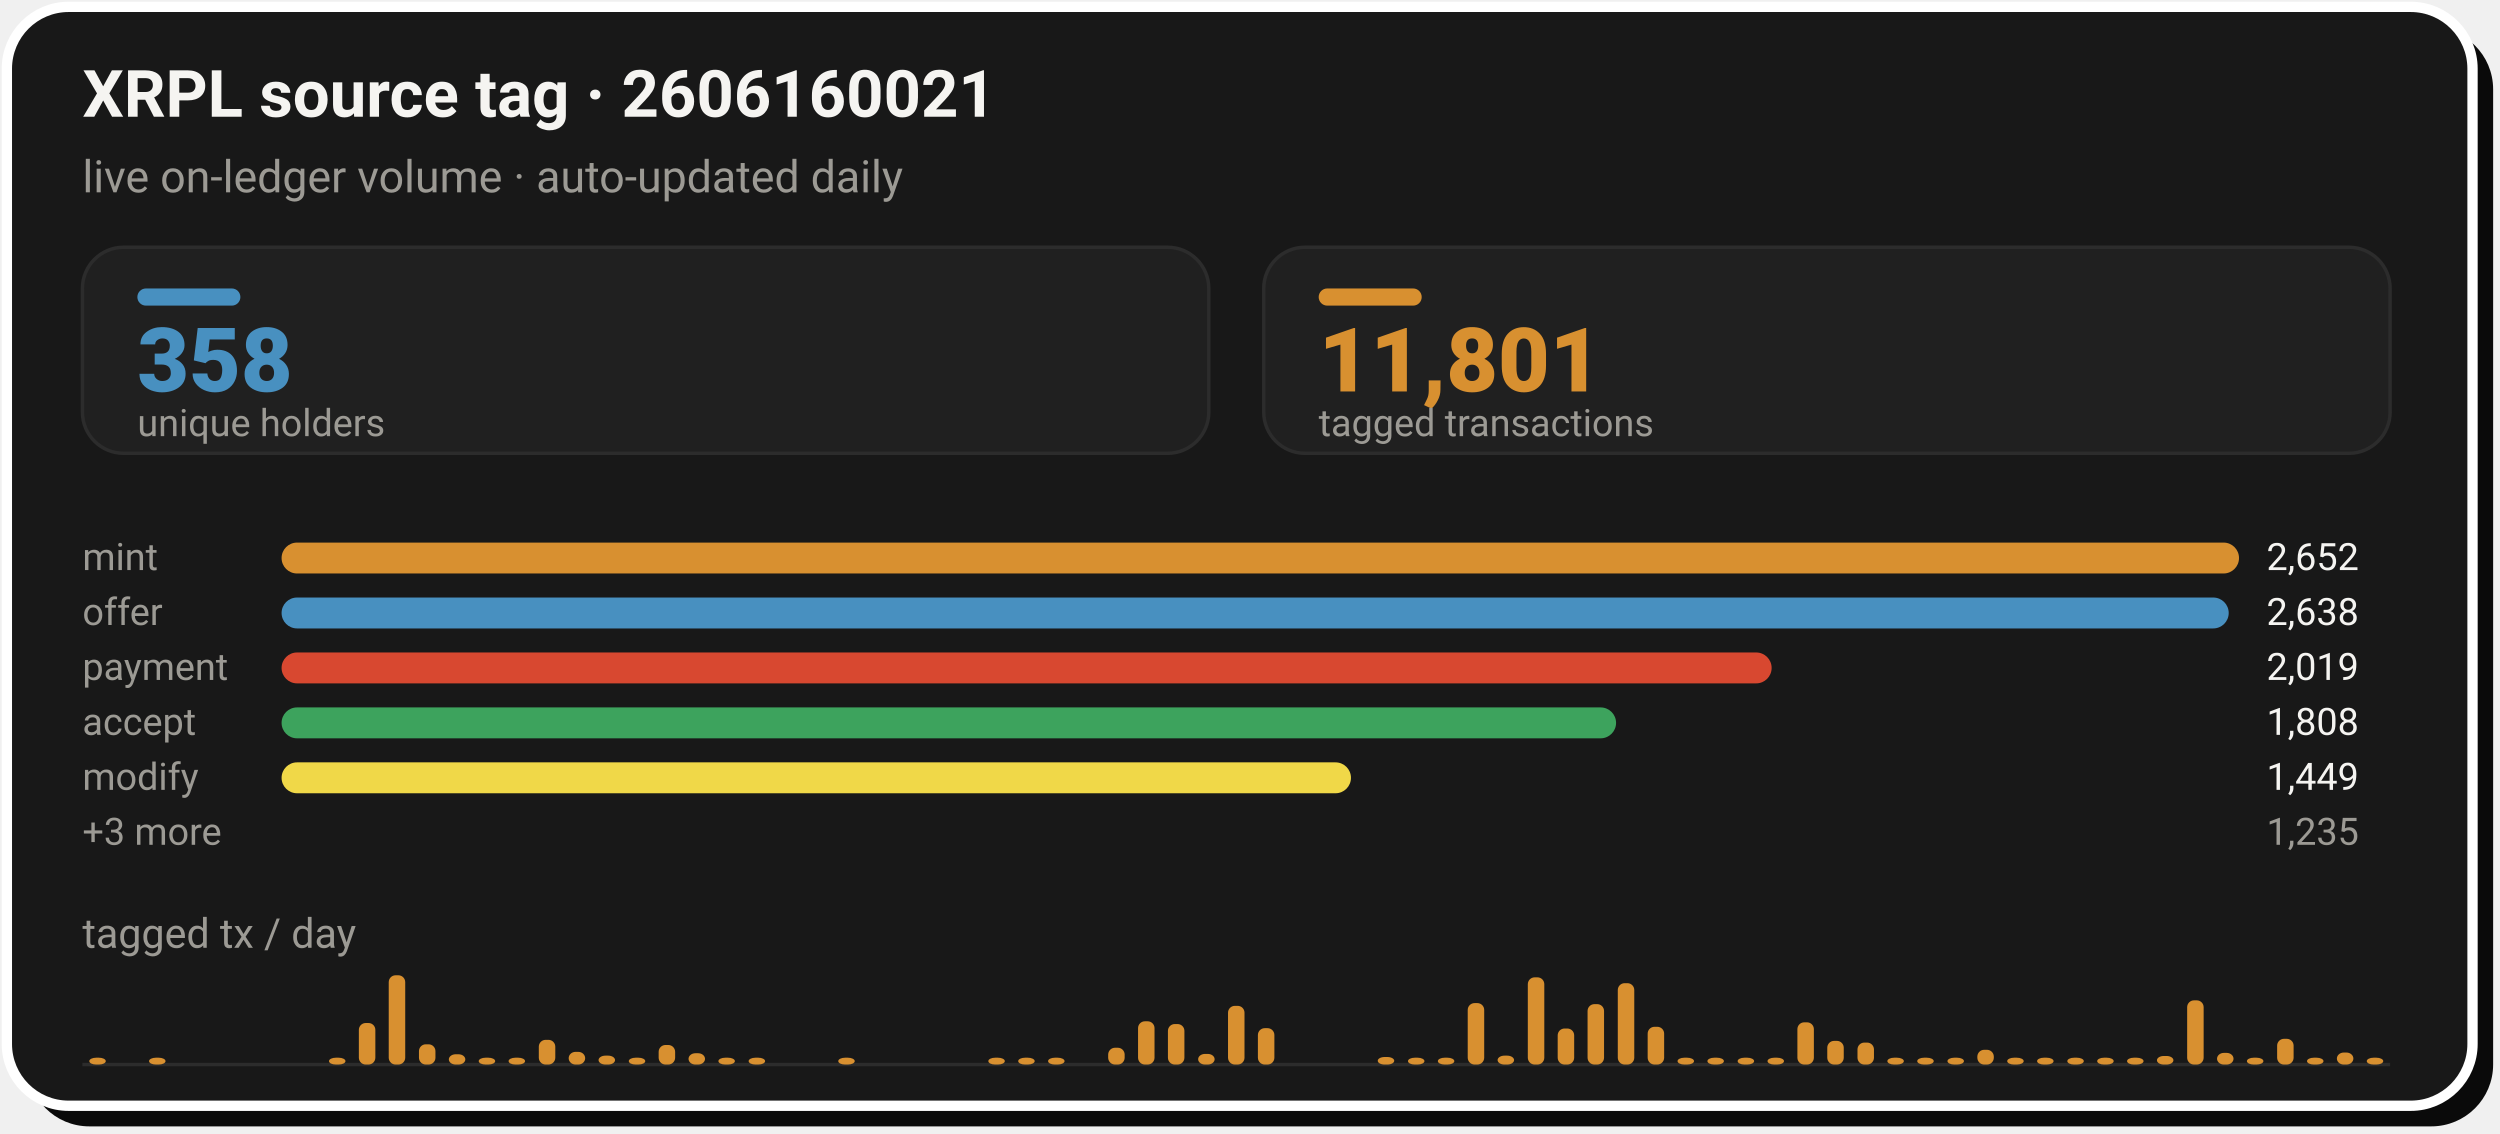
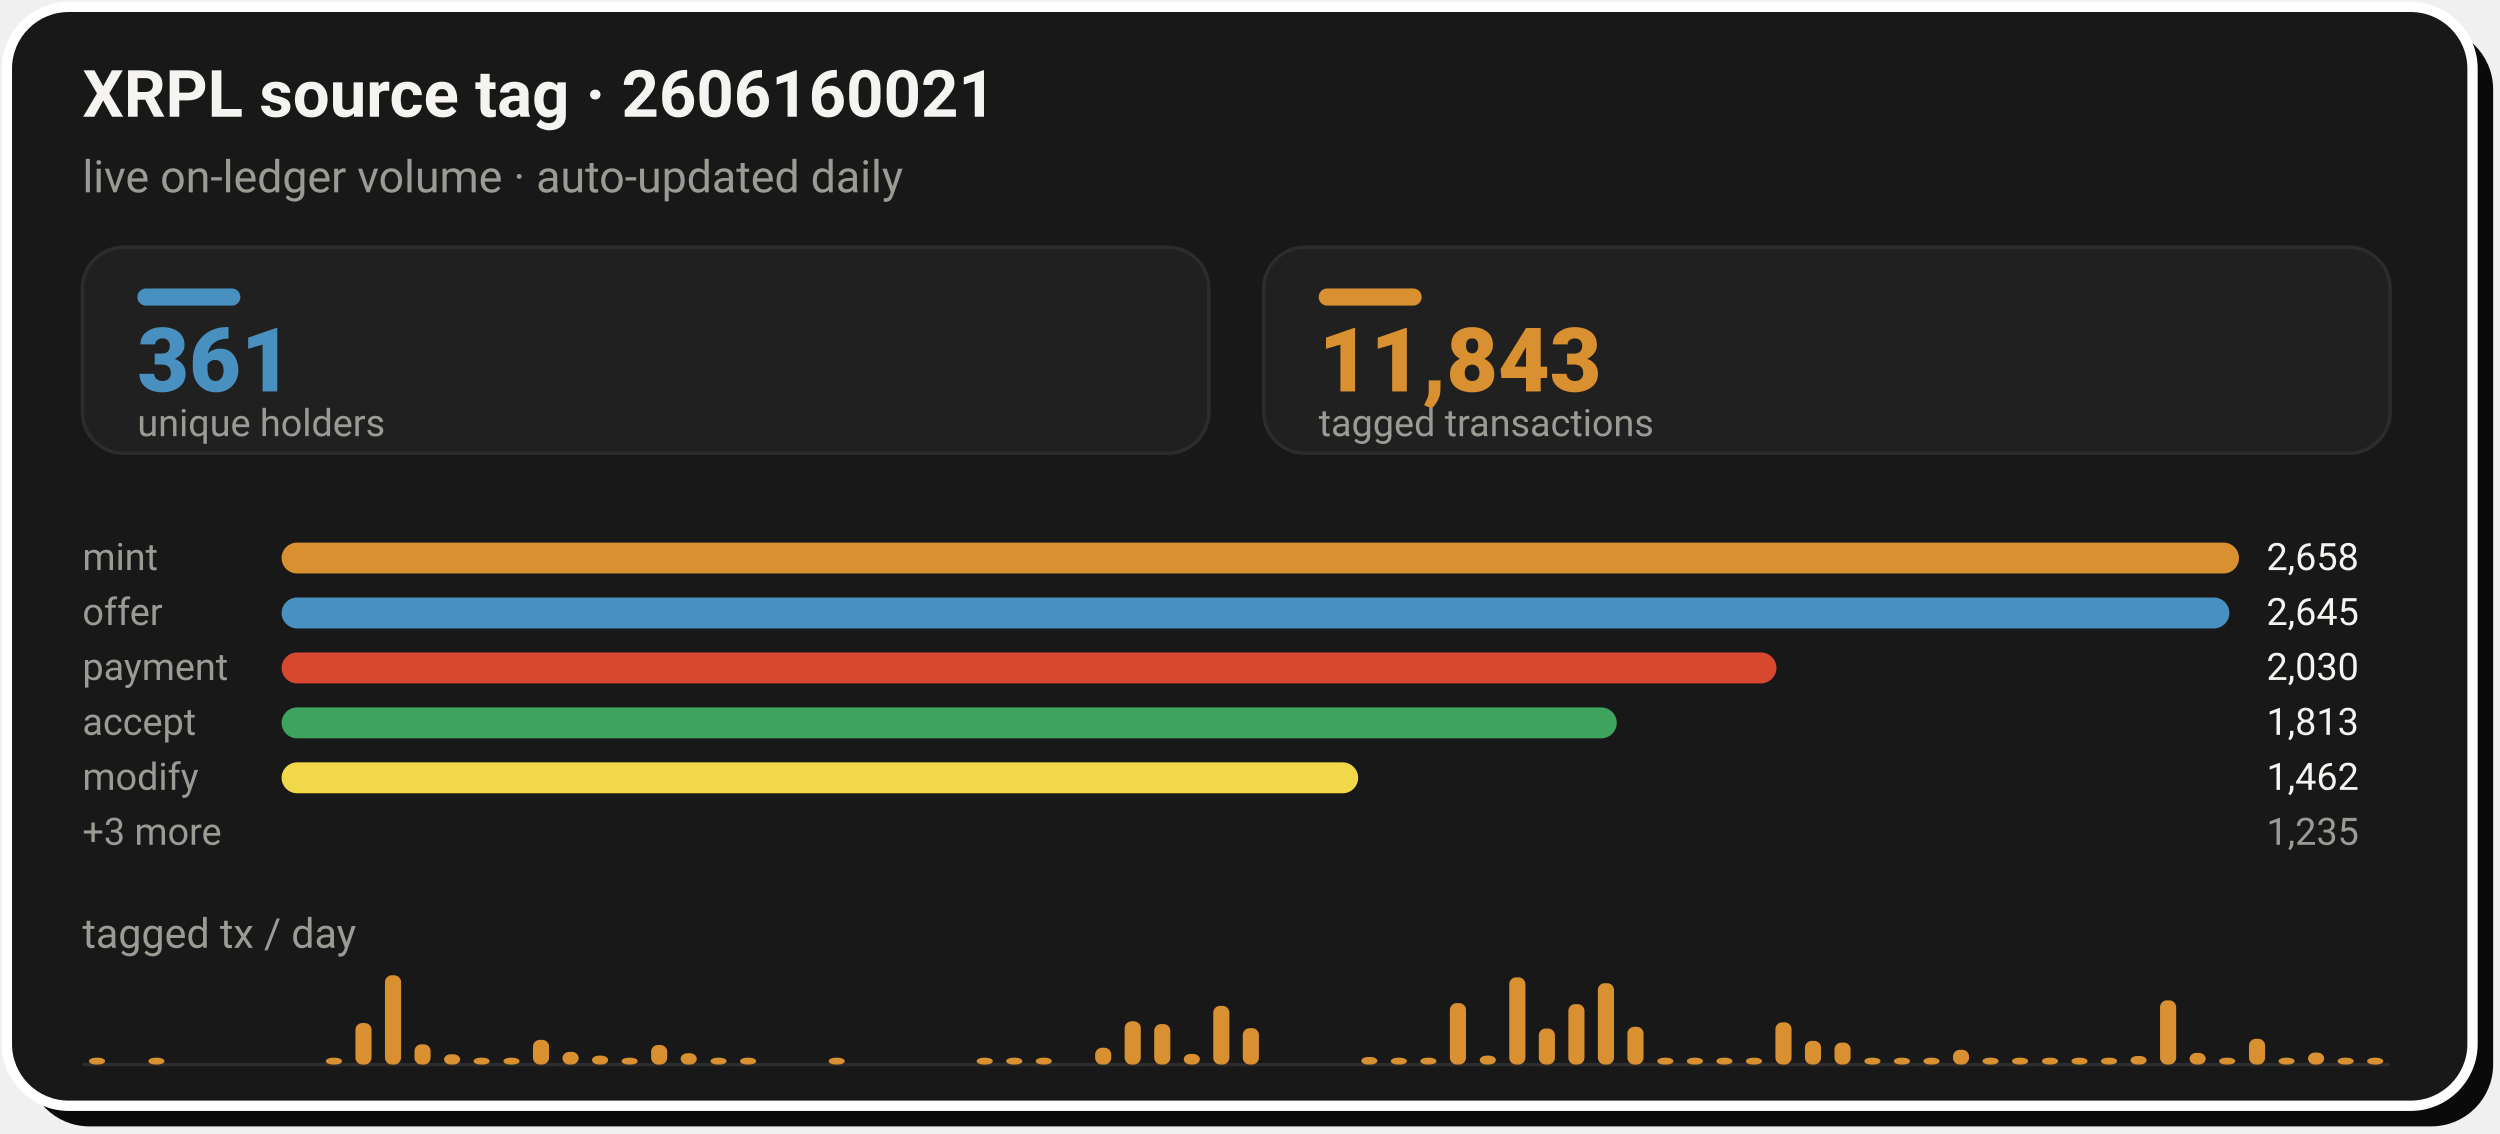
- <svg xmlns="http://www.w3.org/2000/svg" width="728" height="330" viewBox="0 0 728 330" role="img" aria-label="XRPL source tag 2606160021: 11,801 tagged transactions from 358 unique holders">
+ <svg xmlns="http://www.w3.org/2000/svg" width="728" height="330" viewBox="0 0 728 330" role="img" aria-label="XRPL source tag 2606160021: 11,843 tagged transactions from 361 unique holders">
  <rect x="8" y="8" width="718" height="320" rx="18" fill="#0A0A0A" />
  <rect x="2" y="2" width="718" height="320" rx="18" fill="#181818" stroke="#FFFFFF" stroke-width="3" />
  <text x="24" y="34" font-family="-apple-system,'Segoe UI',Roboto,Helvetica,Arial,sans-serif" font-size="19" font-weight="700" fill="#F5F4F1">XRPL source tag · 2606160021</text>
  <text x="24" y="56" font-family="-apple-system,'Segoe UI',Roboto,Helvetica,Arial,sans-serif" font-size="13" fill="#9C9A94">live on-ledger volume · auto-updated daily</text>
  <rect x="24.0" y="72" width="328.0" height="60" rx="12" fill="#202020" stroke="#2C2C2C" stroke-width="1" />
  <rect x="40.0" y="84" width="30" height="5" rx="2.5" fill="#4890C0" />
-   <text x="40.0" y="114" font-family="-apple-system,'Segoe UI',Roboto,Helvetica,Arial,sans-serif" font-size="26" font-weight="800" fill="#4890C0">358</text>
+   <text x="40.0" y="114" font-family="-apple-system,'Segoe UI',Roboto,Helvetica,Arial,sans-serif" font-size="26" font-weight="800" fill="#4890C0">361</text>
  <text x="40.0" y="127" font-family="-apple-system,'Segoe UI',Roboto,Helvetica,Arial,sans-serif" font-size="11" fill="#9C9A94">unique holders</text>
  <rect x="368.0" y="72" width="328.0" height="60" rx="12" fill="#202020" stroke="#2C2C2C" stroke-width="1" />
  <rect x="384.0" y="84" width="30" height="5" rx="2.5" fill="#D89030" />
-   <text x="384.0" y="114" font-family="-apple-system,'Segoe UI',Roboto,Helvetica,Arial,sans-serif" font-size="26" font-weight="800" fill="#D89030">11,801</text>
+   <text x="384.0" y="114" font-family="-apple-system,'Segoe UI',Roboto,Helvetica,Arial,sans-serif" font-size="26" font-weight="800" fill="#D89030">11,843</text>
  <text x="384.0" y="127" font-family="-apple-system,'Segoe UI',Roboto,Helvetica,Arial,sans-serif" font-size="11" fill="#9C9A94">tagged transactions</text>
  <text x="24.0" y="166" font-family="-apple-system,'Segoe UI',Roboto,Helvetica,Arial,sans-serif" font-size="11" fill="#9C9A94">mint</text>
  <rect x="82.0" y="158.0" width="570.0" height="9" rx="4.5" fill="#D89030" />
-   <text x="660.0" y="166" font-family="-apple-system,'Segoe UI',Roboto,Helvetica,Arial,sans-serif" font-size="11" fill="#F5F4F1">2,652</text>
+   <text x="660.0" y="166" font-family="-apple-system,'Segoe UI',Roboto,Helvetica,Arial,sans-serif" font-size="11" fill="#F5F4F1">2,658</text>
  <text x="24.0" y="182" font-family="-apple-system,'Segoe UI',Roboto,Helvetica,Arial,sans-serif" font-size="11" fill="#9C9A94">offer</text>
-   <rect x="82.0" y="174.0" width="567.0" height="9" rx="4.5" fill="#4890C0" />
-   <text x="660.0" y="182" font-family="-apple-system,'Segoe UI',Roboto,Helvetica,Arial,sans-serif" font-size="11" fill="#F5F4F1">2,638</text>
+   <rect x="82.0" y="174.0" width="567.2" height="9" rx="4.5" fill="#4890C0" />
+   <text x="660.0" y="182" font-family="-apple-system,'Segoe UI',Roboto,Helvetica,Arial,sans-serif" font-size="11" fill="#F5F4F1">2,645</text>
  <text x="24.0" y="198" font-family="-apple-system,'Segoe UI',Roboto,Helvetica,Arial,sans-serif" font-size="11" fill="#9C9A94">payment</text>
-   <rect x="82.0" y="190.0" width="433.9" height="9" rx="4.5" fill="#D84830" />
-   <text x="660.0" y="198" font-family="-apple-system,'Segoe UI',Roboto,Helvetica,Arial,sans-serif" font-size="11" fill="#F5F4F1">2,019</text>
+   <rect x="82.0" y="190.0" width="435.3" height="9" rx="4.5" fill="#D84830" />
+   <text x="660.0" y="198" font-family="-apple-system,'Segoe UI',Roboto,Helvetica,Arial,sans-serif" font-size="11" fill="#F5F4F1">2,030</text>
  <text x="24.0" y="214" font-family="-apple-system,'Segoe UI',Roboto,Helvetica,Arial,sans-serif" font-size="11" fill="#9C9A94">accept</text>
-   <rect x="82.0" y="206.0" width="388.6" height="9" rx="4.5" fill="#3DA35D" />
-   <text x="660.0" y="214" font-family="-apple-system,'Segoe UI',Roboto,Helvetica,Arial,sans-serif" font-size="11" fill="#F5F4F1">1,808</text>
+   <rect x="82.0" y="206.0" width="388.8" height="9" rx="4.5" fill="#3DA35D" />
+   <text x="660.0" y="214" font-family="-apple-system,'Segoe UI',Roboto,Helvetica,Arial,sans-serif" font-size="11" fill="#F5F4F1">1,813</text>
  <text x="24.0" y="230" font-family="-apple-system,'Segoe UI',Roboto,Helvetica,Arial,sans-serif" font-size="11" fill="#9C9A94">modify</text>
-   <rect x="82.0" y="222.0" width="311.4" height="9" rx="4.5" fill="#F0D848" />
-   <text x="660.0" y="230" font-family="-apple-system,'Segoe UI',Roboto,Helvetica,Arial,sans-serif" font-size="11" fill="#F5F4F1">1,449</text>
+   <rect x="82.0" y="222.0" width="313.5" height="9" rx="4.5" fill="#F0D848" />
+   <text x="660.0" y="230" font-family="-apple-system,'Segoe UI',Roboto,Helvetica,Arial,sans-serif" font-size="11" fill="#F5F4F1">1,462</text>
  <text x="24.0" y="246" font-family="-apple-system,'Segoe UI',Roboto,Helvetica,Arial,sans-serif" font-size="11" fill="#9C9A94">+3 more</text>
  <text x="660.0" y="246" font-family="-apple-system,'Segoe UI',Roboto,Helvetica,Arial,sans-serif" font-size="11" fill="#9C9A94">1,235</text>
  <text x="24" y="276" font-family="-apple-system,'Segoe UI',Roboto,Helvetica,Arial,sans-serif" font-size="12" fill="#9C9A94">tagged tx / day</text>
  <line x1="24.0" y1="310" x2="696.0" y2="310" stroke="#2C2C2C" stroke-width="1" />
-   <rect x="26.0" y="308.0" width="4.8" height="2.0" rx="2" fill="#D89030" />
-   <rect x="43.4" y="308.0" width="4.8" height="2.0" rx="2" fill="#D89030" />
-   <rect x="95.8" y="308.0" width="4.8" height="2.0" rx="2" fill="#D89030" />
-   <rect x="104.5" y="297.9" width="4.8" height="12.1" rx="2" fill="#D89030" />
-   <rect x="113.2" y="284.0" width="4.8" height="26.0" rx="2" fill="#D89030" />
-   <rect x="122.0" y="304.1" width="4.8" height="5.9" rx="2" fill="#D89030" />
-   <rect x="130.7" y="307.0" width="4.8" height="3.0" rx="2" fill="#D89030" />
-   <rect x="139.4" y="308.0" width="4.8" height="2.0" rx="2" fill="#D89030" />
-   <rect x="148.1" y="308.0" width="4.8" height="2.0" rx="2" fill="#D89030" />
-   <rect x="156.9" y="302.8" width="4.8" height="7.2" rx="2" fill="#D89030" />
-   <rect x="165.6" y="306.3" width="4.8" height="3.7" rx="2" fill="#D89030" />
-   <rect x="174.3" y="307.4" width="4.8" height="2.6" rx="2" fill="#D89030" />
-   <rect x="183.1" y="308.0" width="4.8" height="2.0" rx="2" fill="#D89030" />
-   <rect x="191.8" y="304.3" width="4.8" height="5.7" rx="2" fill="#D89030" />
-   <rect x="200.5" y="306.7" width="4.8" height="3.3" rx="2" fill="#D89030" />
-   <rect x="209.2" y="308.0" width="4.8" height="2.0" rx="2" fill="#D89030" />
-   <rect x="218.0" y="308.0" width="4.8" height="2.0" rx="2" fill="#D89030" />
-   <rect x="244.1" y="308.0" width="4.8" height="2.0" rx="2" fill="#D89030" />
-   <rect x="287.8" y="308.0" width="4.8" height="2.0" rx="2" fill="#D89030" />
-   <rect x="296.5" y="308.0" width="4.8" height="2.0" rx="2" fill="#D89030" />
-   <rect x="305.2" y="308.0" width="4.8" height="2.0" rx="2" fill="#D89030" />
-   <rect x="322.7" y="305.1" width="4.8" height="4.9" rx="2" fill="#D89030" />
-   <rect x="331.4" y="297.4" width="4.8" height="12.6" rx="2" fill="#D89030" />
-   <rect x="340.1" y="298.2" width="4.8" height="11.8" rx="2" fill="#D89030" />
-   <rect x="348.9" y="306.9" width="4.8" height="3.1" rx="2" fill="#D89030" />
-   <rect x="357.6" y="292.9" width="4.8" height="17.1" rx="2" fill="#D89030" />
-   <rect x="366.3" y="299.4" width="4.8" height="10.6" rx="2" fill="#D89030" />
-   <rect x="401.2" y="307.8" width="4.8" height="2.2" rx="2" fill="#D89030" />
-   <rect x="410.0" y="308.0" width="4.8" height="2.0" rx="2" fill="#D89030" />
-   <rect x="418.7" y="308.0" width="4.8" height="2.0" rx="2" fill="#D89030" />
-   <rect x="427.4" y="292.1" width="4.8" height="17.9" rx="2" fill="#D89030" />
-   <rect x="436.1" y="307.4" width="4.8" height="2.6" rx="2" fill="#D89030" />
-   <rect x="444.9" y="284.6" width="4.8" height="25.4" rx="2" fill="#D89030" />
-   <rect x="453.6" y="299.5" width="4.8" height="10.5" rx="2" fill="#D89030" />
-   <rect x="462.3" y="292.4" width="4.8" height="17.6" rx="2" fill="#D89030" />
-   <rect x="471.1" y="286.3" width="4.8" height="23.7" rx="2" fill="#D89030" />
-   <rect x="479.8" y="299.0" width="4.8" height="11.0" rx="2" fill="#D89030" />
-   <rect x="488.5" y="308.0" width="4.8" height="2.0" rx="2" fill="#D89030" />
-   <rect x="497.2" y="308.0" width="4.8" height="2.0" rx="2" fill="#D89030" />
-   <rect x="506.0" y="308.0" width="4.8" height="2.0" rx="2" fill="#D89030" />
-   <rect x="514.7" y="308.0" width="4.8" height="2.0" rx="2" fill="#D89030" />
-   <rect x="523.4" y="297.7" width="4.8" height="12.3" rx="2" fill="#D89030" />
-   <rect x="532.1" y="303.1" width="4.8" height="6.9" rx="2" fill="#D89030" />
-   <rect x="540.9" y="303.6" width="4.8" height="6.4" rx="2" fill="#D89030" />
-   <rect x="549.6" y="308.0" width="4.8" height="2.0" rx="2" fill="#D89030" />
-   <rect x="558.3" y="308.0" width="4.8" height="2.0" rx="2" fill="#D89030" />
-   <rect x="567.1" y="308.0" width="4.8" height="2.0" rx="2" fill="#D89030" />
-   <rect x="575.8" y="305.7" width="4.8" height="4.3" rx="2" fill="#D89030" />
-   <rect x="584.5" y="308.0" width="4.8" height="2.0" rx="2" fill="#D89030" />
-   <rect x="593.2" y="308.0" width="4.8" height="2.0" rx="2" fill="#D89030" />
-   <rect x="602.0" y="308.0" width="4.8" height="2.0" rx="2" fill="#D89030" />
-   <rect x="610.7" y="308.0" width="4.8" height="2.0" rx="2" fill="#D89030" />
-   <rect x="619.4" y="308.0" width="4.8" height="2.0" rx="2" fill="#D89030" />
-   <rect x="628.1" y="307.5" width="4.8" height="2.5" rx="2" fill="#D89030" />
-   <rect x="636.9" y="291.3" width="4.8" height="18.7" rx="2" fill="#D89030" />
-   <rect x="645.6" y="306.6" width="4.8" height="3.4" rx="2" fill="#D89030" />
-   <rect x="654.3" y="308.0" width="4.8" height="2.0" rx="2" fill="#D89030" />
-   <rect x="663.1" y="302.5" width="4.8" height="7.5" rx="2" fill="#D89030" />
-   <rect x="671.8" y="308.0" width="4.8" height="2.0" rx="2" fill="#D89030" />
-   <rect x="680.5" y="306.5" width="4.8" height="3.5" rx="2" fill="#D89030" />
-   <rect x="689.2" y="308.0" width="4.8" height="2.0" rx="2" fill="#D89030" />
+   <rect x="25.9" y="308.0" width="4.7" height="2.0" rx="2" fill="#D89030" />
+   <rect x="43.2" y="308.0" width="4.7" height="2.0" rx="2" fill="#D89030" />
+   <rect x="94.9" y="308.0" width="4.7" height="2.0" rx="2" fill="#D89030" />
+   <rect x="103.5" y="297.9" width="4.7" height="12.1" rx="2" fill="#D89030" />
+   <rect x="112.1" y="284.0" width="4.7" height="26.0" rx="2" fill="#D89030" />
+   <rect x="120.7" y="304.1" width="4.7" height="5.9" rx="2" fill="#D89030" />
+   <rect x="129.3" y="307.0" width="4.7" height="3.0" rx="2" fill="#D89030" />
+   <rect x="137.9" y="308.0" width="4.7" height="2.0" rx="2" fill="#D89030" />
+   <rect x="146.6" y="308.0" width="4.7" height="2.0" rx="2" fill="#D89030" />
+   <rect x="155.2" y="302.8" width="4.7" height="7.2" rx="2" fill="#D89030" />
+   <rect x="163.8" y="306.3" width="4.7" height="3.7" rx="2" fill="#D89030" />
+   <rect x="172.4" y="307.4" width="4.7" height="2.6" rx="2" fill="#D89030" />
+   <rect x="181.0" y="308.0" width="4.7" height="2.0" rx="2" fill="#D89030" />
+   <rect x="189.6" y="304.3" width="4.7" height="5.7" rx="2" fill="#D89030" />
+   <rect x="198.2" y="306.7" width="4.7" height="3.3" rx="2" fill="#D89030" />
+   <rect x="206.9" y="308.0" width="4.7" height="2.0" rx="2" fill="#D89030" />
+   <rect x="215.5" y="308.0" width="4.7" height="2.0" rx="2" fill="#D89030" />
+   <rect x="241.3" y="308.0" width="4.7" height="2.0" rx="2" fill="#D89030" />
+   <rect x="284.4" y="308.0" width="4.7" height="2.0" rx="2" fill="#D89030" />
+   <rect x="293.0" y="308.0" width="4.7" height="2.0" rx="2" fill="#D89030" />
+   <rect x="301.6" y="308.0" width="4.7" height="2.0" rx="2" fill="#D89030" />
+   <rect x="318.9" y="305.1" width="4.7" height="4.9" rx="2" fill="#D89030" />
+   <rect x="327.5" y="297.4" width="4.7" height="12.6" rx="2" fill="#D89030" />
+   <rect x="336.1" y="298.2" width="4.7" height="11.8" rx="2" fill="#D89030" />
+   <rect x="344.7" y="306.9" width="4.7" height="3.1" rx="2" fill="#D89030" />
+   <rect x="353.3" y="292.9" width="4.7" height="17.1" rx="2" fill="#D89030" />
+   <rect x="361.9" y="299.4" width="4.7" height="10.6" rx="2" fill="#D89030" />
+   <rect x="396.4" y="307.8" width="4.7" height="2.2" rx="2" fill="#D89030" />
+   <rect x="405.0" y="308.0" width="4.7" height="2.0" rx="2" fill="#D89030" />
+   <rect x="413.6" y="308.0" width="4.7" height="2.0" rx="2" fill="#D89030" />
+   <rect x="422.2" y="292.1" width="4.7" height="17.9" rx="2" fill="#D89030" />
+   <rect x="430.9" y="307.4" width="4.7" height="2.6" rx="2" fill="#D89030" />
+   <rect x="439.5" y="284.6" width="4.7" height="25.4" rx="2" fill="#D89030" />
+   <rect x="448.1" y="299.5" width="4.7" height="10.5" rx="2" fill="#D89030" />
+   <rect x="456.7" y="292.4" width="4.7" height="17.6" rx="2" fill="#D89030" />
+   <rect x="465.3" y="286.3" width="4.7" height="23.7" rx="2" fill="#D89030" />
+   <rect x="473.9" y="299.0" width="4.7" height="11.0" rx="2" fill="#D89030" />
+   <rect x="482.6" y="308.0" width="4.7" height="2.0" rx="2" fill="#D89030" />
+   <rect x="491.2" y="308.0" width="4.7" height="2.0" rx="2" fill="#D89030" />
+   <rect x="499.8" y="308.0" width="4.7" height="2.0" rx="2" fill="#D89030" />
+   <rect x="508.4" y="308.0" width="4.7" height="2.0" rx="2" fill="#D89030" />
+   <rect x="517.0" y="297.7" width="4.7" height="12.3" rx="2" fill="#D89030" />
+   <rect x="525.6" y="303.1" width="4.7" height="6.9" rx="2" fill="#D89030" />
+   <rect x="534.2" y="303.6" width="4.7" height="6.4" rx="2" fill="#D89030" />
+   <rect x="542.9" y="308.0" width="4.7" height="2.0" rx="2" fill="#D89030" />
+   <rect x="551.5" y="308.0" width="4.7" height="2.0" rx="2" fill="#D89030" />
+   <rect x="560.1" y="308.0" width="4.7" height="2.0" rx="2" fill="#D89030" />
+   <rect x="568.7" y="305.7" width="4.7" height="4.3" rx="2" fill="#D89030" />
+   <rect x="577.3" y="308.0" width="4.7" height="2.0" rx="2" fill="#D89030" />
+   <rect x="585.9" y="308.0" width="4.7" height="2.0" rx="2" fill="#D89030" />
+   <rect x="594.6" y="308.0" width="4.7" height="2.0" rx="2" fill="#D89030" />
+   <rect x="603.2" y="308.0" width="4.7" height="2.0" rx="2" fill="#D89030" />
+   <rect x="611.8" y="308.0" width="4.7" height="2.0" rx="2" fill="#D89030" />
+   <rect x="620.4" y="307.5" width="4.7" height="2.5" rx="2" fill="#D89030" />
+   <rect x="629.0" y="291.3" width="4.7" height="18.7" rx="2" fill="#D89030" />
+   <rect x="637.6" y="306.6" width="4.7" height="3.4" rx="2" fill="#D89030" />
+   <rect x="646.2" y="308.0" width="4.7" height="2.0" rx="2" fill="#D89030" />
+   <rect x="654.9" y="302.5" width="4.7" height="7.5" rx="2" fill="#D89030" />
+   <rect x="663.5" y="308.0" width="4.7" height="2.0" rx="2" fill="#D89030" />
+   <rect x="672.1" y="306.5" width="4.7" height="3.5" rx="2" fill="#D89030" />
+   <rect x="680.7" y="308.0" width="4.7" height="2.0" rx="2" fill="#D89030" />
+   <rect x="689.3" y="308.0" width="4.7" height="2.0" rx="2" fill="#D89030" />
</svg>
